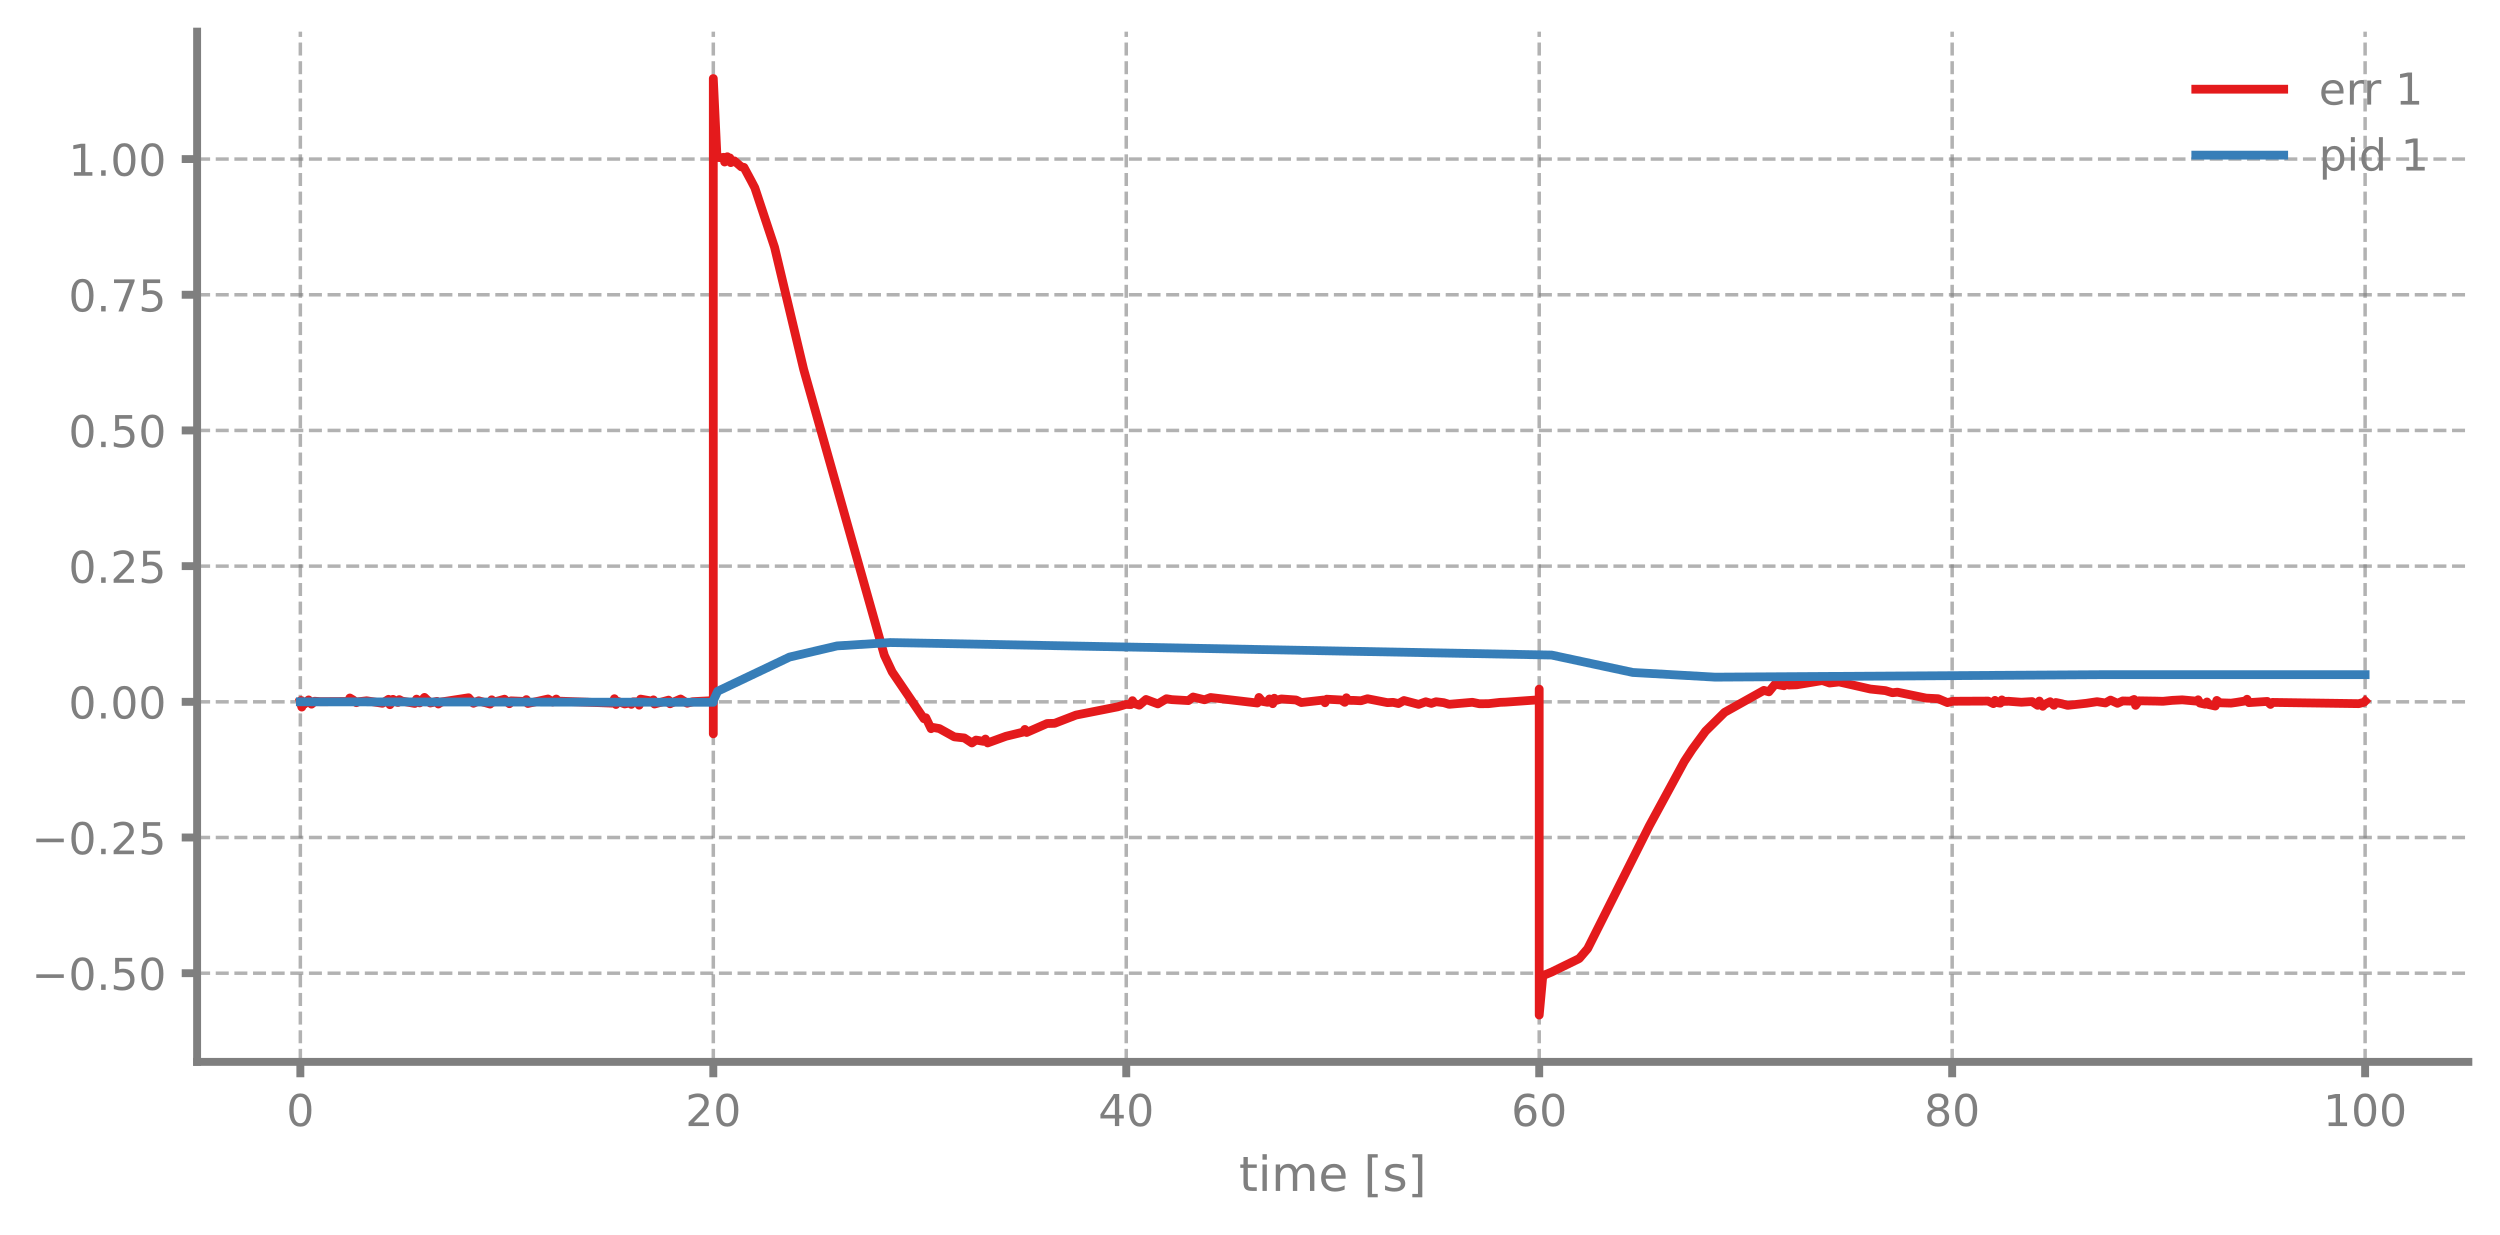
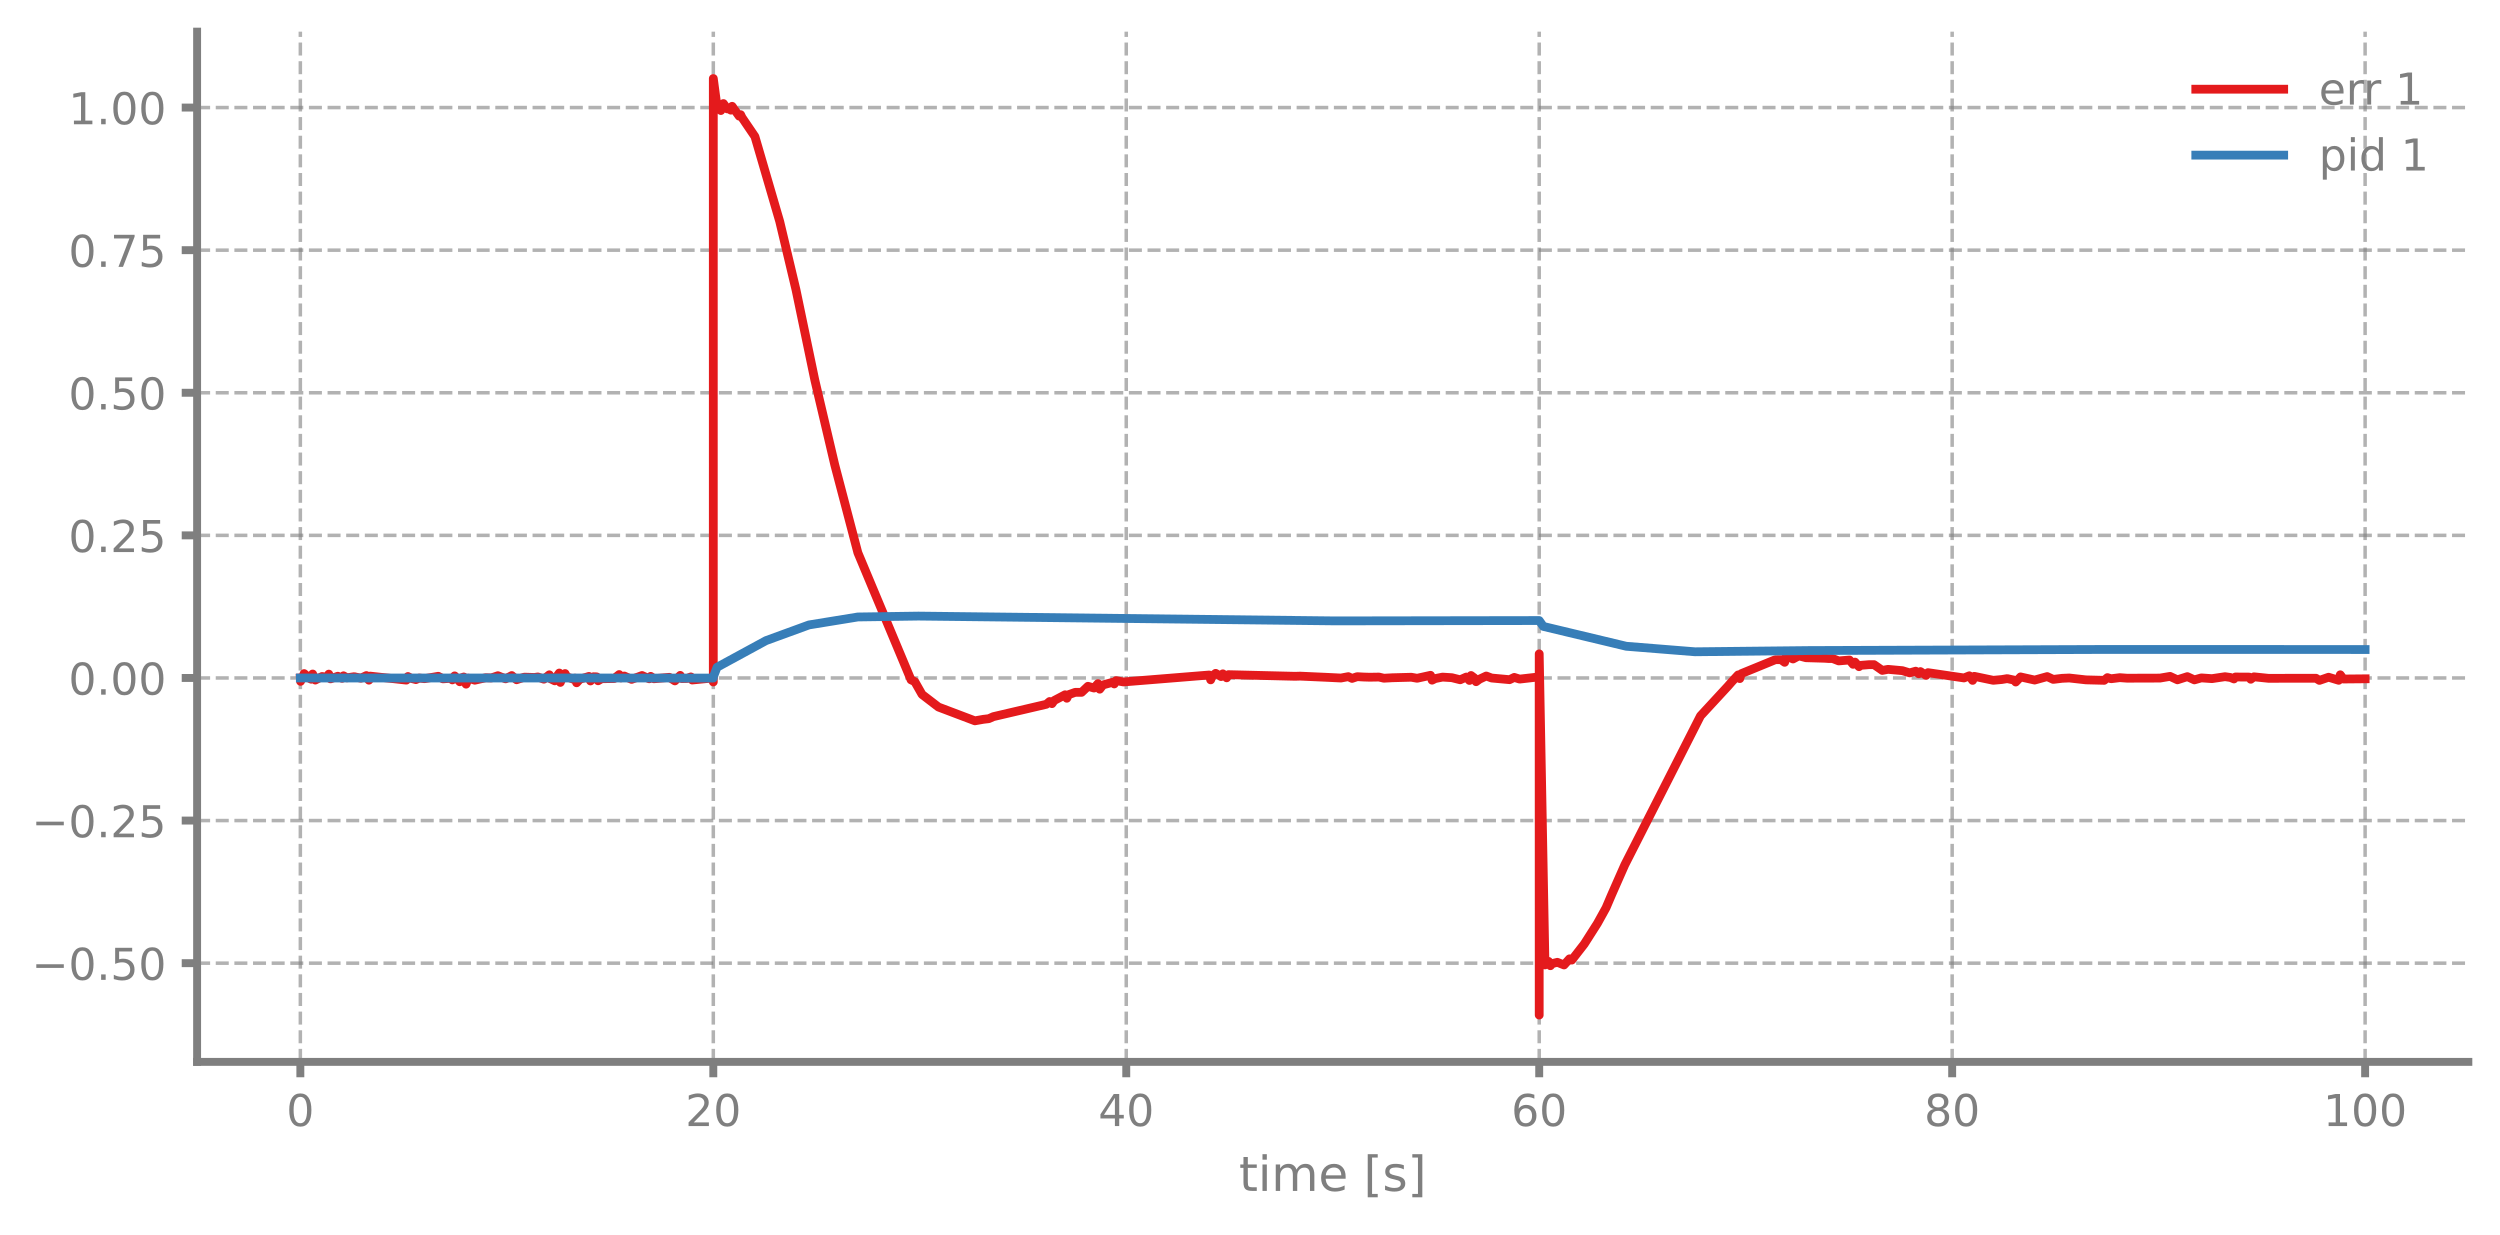
<svg xmlns="http://www.w3.org/2000/svg" xmlns:xlink="http://www.w3.org/1999/xlink" width="568.8pt" height="280.8pt" viewBox="0 0 568.8 280.8" version="1.1">
  <defs>
    <style type="text/css">*{stroke-linejoin: round; stroke-linecap: butt}</style>
  </defs>
  <g id="figure_1">
    <g id="patch_1">
      <path d="M 0 280.8  L 568.8 280.8  L 568.8 0  L 0 0  L 0 280.8  z " style="fill: none" />
    </g>
    <g id="axes_1">
      <g id="patch_2">
        <path d="M 44.845 241.599  L 561.6 241.599  L 561.6 7.2  L 44.845 7.2  L 44.845 241.599  z " style="fill: none" />
      </g>
      <g id="matplotlib.axis_1">
        <g id="xtick_1">
          <g id="line2d_1">
-             <path d="M 68.334 241.599  L 68.334 7.2  " clip-path="url(#p9667375f71)" style="fill: none; stroke-dasharray: 2.96,1.28; stroke-dashoffset: 0; stroke: #7f7f7f; stroke-opacity: 0.6; stroke-width: 0.8" />
+             <path d="M 68.334 241.599  L 68.334 7.2  " clip-path="url(#p47fe67918f)" style="fill: none; stroke-dasharray: 2.96,1.28; stroke-dashoffset: 0; stroke: #7f7f7f; stroke-opacity: 0.6; stroke-width: 0.8" />
          </g>
          <g id="line2d_2">
            <defs>
-               <path id="mb598137c54" d="M 0 0  L 0 3.5  " style="stroke: #7f7f7f; stroke-width: 1.8" />
-             </defs>
-             <g>
-               <use xlink:href="#mb598137c54" x="68.334" y="241.599" style="fill: #7f7f7f; stroke: #7f7f7f; stroke-width: 1.8" />
+               <path id="mc23bbabcec" d="M 0 0  L 0 3.5  " style="stroke: #7f7f7f; stroke-width: 1.8" />
+             </defs>
+             <g>
+               <use xlink:href="#mc23bbabcec" x="68.334" y="241.599" style="fill: #7f7f7f; stroke: #7f7f7f; stroke-width: 1.8" />
            </g>
          </g>
          <g id="text_1">
            <g style="fill: #7f7f7f" transform="translate(65.15291 256.1968) scale(0.1 -0.1)">
              <defs>
                <path id="DejaVuSans-13" d="M 2034 4250  Q 1547 4250 1301 3770  Q 1056 3291 1056 2328  Q 1056 1369 1301 889  Q 1547 409 2034 409  Q 2525 409 2770 889  Q 3016 1369 3016 2328  Q 3016 3291 2770 3770  Q 2525 4250 2034 4250  z M 2034 4750  Q 2819 4750 3233 4129  Q 3647 3509 3647 2328  Q 3647 1150 3233 529  Q 2819 -91 2034 -91  Q 1250 -91 836 529  Q 422 1150 422 2328  Q 422 3509 836 4129  Q 1250 4750 2034 4750  z " transform="scale(0.015625)" />
              </defs>
              <use xlink:href="#DejaVuSans-13" />
            </g>
          </g>
        </g>
        <g id="xtick_2">
          <g id="line2d_3">
-             <path d="M 162.29 241.599  L 162.29 7.2  " clip-path="url(#p9667375f71)" style="fill: none; stroke-dasharray: 2.96,1.28; stroke-dashoffset: 0; stroke: #7f7f7f; stroke-opacity: 0.6; stroke-width: 0.8" />
+             <path d="M 162.29 241.599  L 162.29 7.2  " clip-path="url(#p47fe67918f)" style="fill: none; stroke-dasharray: 2.96,1.28; stroke-dashoffset: 0; stroke: #7f7f7f; stroke-opacity: 0.6; stroke-width: 0.8" />
          </g>
          <g id="line2d_4">
            <g>
-               <use xlink:href="#mb598137c54" x="162.29" y="241.599" style="fill: #7f7f7f; stroke: #7f7f7f; stroke-width: 1.8" />
+               <use xlink:href="#mc23bbabcec" x="162.29" y="241.599" style="fill: #7f7f7f; stroke: #7f7f7f; stroke-width: 1.8" />
            </g>
          </g>
          <g id="text_2">
            <g style="fill: #7f7f7f" transform="translate(155.9271 256.1968) scale(0.1 -0.1)">
              <defs>
                <path id="DejaVuSans-15" d="M 1228 531  L 3431 531  L 3431 0  L 469 0  L 469 531  Q 828 903 1448 1529  Q 2069 2156 2228 2338  Q 2531 2678 2651 2914  Q 2772 3150 2772 3378  Q 2772 3750 2511 3984  Q 2250 4219 1831 4219  Q 1534 4219 1204 4116  Q 875 4013 500 3803  L 500 4441  Q 881 4594 1212 4672  Q 1544 4750 1819 4750  Q 2544 4750 2975 4387  Q 3406 4025 3406 3419  Q 3406 3131 3298 2873  Q 3191 2616 2906 2266  Q 2828 2175 2409 1742  Q 1991 1309 1228 531  z " transform="scale(0.015625)" />
              </defs>
              <use xlink:href="#DejaVuSans-15" />
              <use xlink:href="#DejaVuSans-13" transform="translate(63.625 0)" />
            </g>
          </g>
        </g>
        <g id="xtick_3">
          <g id="line2d_5">
-             <path d="M 256.245 241.599  L 256.245 7.2  " clip-path="url(#p9667375f71)" style="fill: none; stroke-dasharray: 2.96,1.28; stroke-dashoffset: 0; stroke: #7f7f7f; stroke-opacity: 0.6; stroke-width: 0.8" />
+             <path d="M 256.245 241.599  L 256.245 7.2  " clip-path="url(#p47fe67918f)" style="fill: none; stroke-dasharray: 2.96,1.28; stroke-dashoffset: 0; stroke: #7f7f7f; stroke-opacity: 0.6; stroke-width: 0.8" />
          </g>
          <g id="line2d_6">
            <g>
-               <use xlink:href="#mb598137c54" x="256.245" y="241.599" style="fill: #7f7f7f; stroke: #7f7f7f; stroke-width: 1.8" />
+               <use xlink:href="#mc23bbabcec" x="256.245" y="241.599" style="fill: #7f7f7f; stroke: #7f7f7f; stroke-width: 1.8" />
            </g>
          </g>
          <g id="text_3">
            <g style="fill: #7f7f7f" transform="translate(249.8825 256.1968) scale(0.1 -0.1)">
              <defs>
                <path id="DejaVuSans-17" d="M 2419 4116  L 825 1625  L 2419 1625  L 2419 4116  z M 2253 4666  L 3047 4666  L 3047 1625  L 3713 1625  L 3713 1100  L 3047 1100  L 3047 0  L 2419 0  L 2419 1100  L 313 1100  L 313 1709  L 2253 4666  z " transform="scale(0.015625)" />
              </defs>
              <use xlink:href="#DejaVuSans-17" />
              <use xlink:href="#DejaVuSans-13" transform="translate(63.625 0)" />
            </g>
          </g>
        </g>
        <g id="xtick_4">
          <g id="line2d_7">
-             <path d="M 350.2 241.599  L 350.2 7.2  " clip-path="url(#p9667375f71)" style="fill: none; stroke-dasharray: 2.96,1.28; stroke-dashoffset: 0; stroke: #7f7f7f; stroke-opacity: 0.6; stroke-width: 0.8" />
+             <path d="M 350.2 241.599  L 350.2 7.2  " clip-path="url(#p47fe67918f)" style="fill: none; stroke-dasharray: 2.96,1.28; stroke-dashoffset: 0; stroke: #7f7f7f; stroke-opacity: 0.6; stroke-width: 0.8" />
          </g>
          <g id="line2d_8">
            <g>
-               <use xlink:href="#mb598137c54" x="350.2" y="241.599" style="fill: #7f7f7f; stroke: #7f7f7f; stroke-width: 1.8" />
+               <use xlink:href="#mc23bbabcec" x="350.2" y="241.599" style="fill: #7f7f7f; stroke: #7f7f7f; stroke-width: 1.8" />
            </g>
          </g>
          <g id="text_4">
            <g style="fill: #7f7f7f" transform="translate(343.8379 256.1968) scale(0.1 -0.1)">
              <defs>
                <path id="DejaVuSans-19" d="M 2113 2584  Q 1688 2584 1439 2293  Q 1191 2003 1191 1497  Q 1191 994 1439 701  Q 1688 409 2113 409  Q 2538 409 2786 701  Q 3034 994 3034 1497  Q 3034 2003 2786 2293  Q 2538 2584 2113 2584  z M 3366 4563  L 3366 3988  Q 3128 4100 2886 4159  Q 2644 4219 2406 4219  Q 1781 4219 1451 3797  Q 1122 3375 1075 2522  Q 1259 2794 1537 2939  Q 1816 3084 2150 3084  Q 2853 3084 3261 2657  Q 3669 2231 3669 1497  Q 3669 778 3244 343  Q 2819 -91 2113 -91  Q 1303 -91 875 529  Q 447 1150 447 2328  Q 447 3434 972 4092  Q 1497 4750 2381 4750  Q 2619 4750 2861 4703  Q 3103 4656 3366 4563  z " transform="scale(0.015625)" />
              </defs>
              <use xlink:href="#DejaVuSans-19" />
              <use xlink:href="#DejaVuSans-13" transform="translate(63.625 0)" />
            </g>
          </g>
        </g>
        <g id="xtick_5">
          <g id="line2d_9">
-             <path d="M 444.156 241.599  L 444.156 7.2  " clip-path="url(#p9667375f71)" style="fill: none; stroke-dasharray: 2.96,1.28; stroke-dashoffset: 0; stroke: #7f7f7f; stroke-opacity: 0.6; stroke-width: 0.8" />
+             <path d="M 444.156 241.599  L 444.156 7.2  " clip-path="url(#p47fe67918f)" style="fill: none; stroke-dasharray: 2.96,1.28; stroke-dashoffset: 0; stroke: #7f7f7f; stroke-opacity: 0.6; stroke-width: 0.8" />
          </g>
          <g id="line2d_10">
            <g>
-               <use xlink:href="#mb598137c54" x="444.156" y="241.599" style="fill: #7f7f7f; stroke: #7f7f7f; stroke-width: 1.8" />
+               <use xlink:href="#mc23bbabcec" x="444.156" y="241.599" style="fill: #7f7f7f; stroke: #7f7f7f; stroke-width: 1.8" />
            </g>
          </g>
          <g id="text_5">
            <g style="fill: #7f7f7f" transform="translate(437.7933 256.1968) scale(0.1 -0.1)">
              <defs>
                <path id="DejaVuSans-1b" d="M 2034 2216  Q 1584 2216 1326 1975  Q 1069 1734 1069 1313  Q 1069 891 1326 650  Q 1584 409 2034 409  Q 2484 409 2743 651  Q 3003 894 3003 1313  Q 3003 1734 2745 1975  Q 2488 2216 2034 2216  z M 1403 2484  Q 997 2584 770 2862  Q 544 3141 544 3541  Q 544 4100 942 4425  Q 1341 4750 2034 4750  Q 2731 4750 3128 4425  Q 3525 4100 3525 3541  Q 3525 3141 3298 2862  Q 3072 2584 2669 2484  Q 3125 2378 3379 2068  Q 3634 1759 3634 1313  Q 3634 634 3220 271  Q 2806 -91 2034 -91  Q 1263 -91 848 271  Q 434 634 434 1313  Q 434 1759 690 2068  Q 947 2378 1403 2484  z M 1172 3481  Q 1172 3119 1398 2916  Q 1625 2713 2034 2713  Q 2441 2713 2670 2916  Q 2900 3119 2900 3481  Q 2900 3844 2670 4047  Q 2441 4250 2034 4250  Q 1625 4250 1398 4047  Q 1172 3844 1172 3481  z " transform="scale(0.015625)" />
              </defs>
              <use xlink:href="#DejaVuSans-1b" />
              <use xlink:href="#DejaVuSans-13" transform="translate(63.625 0)" />
            </g>
          </g>
        </g>
        <g id="xtick_6">
          <g id="line2d_11">
-             <path d="M 538.111 241.599  L 538.111 7.2  " clip-path="url(#p9667375f71)" style="fill: none; stroke-dasharray: 2.96,1.28; stroke-dashoffset: 0; stroke: #7f7f7f; stroke-opacity: 0.6; stroke-width: 0.8" />
+             <path d="M 538.111 241.599  L 538.111 7.2  " clip-path="url(#p47fe67918f)" style="fill: none; stroke-dasharray: 2.96,1.28; stroke-dashoffset: 0; stroke: #7f7f7f; stroke-opacity: 0.6; stroke-width: 0.8" />
          </g>
          <g id="line2d_12">
            <g>
-               <use xlink:href="#mb598137c54" x="538.111" y="241.599" style="fill: #7f7f7f; stroke: #7f7f7f; stroke-width: 1.8" />
+               <use xlink:href="#mc23bbabcec" x="538.111" y="241.599" style="fill: #7f7f7f; stroke: #7f7f7f; stroke-width: 1.8" />
            </g>
          </g>
          <g id="text_6">
            <g style="fill: #7f7f7f" transform="translate(528.5674 256.1968) scale(0.1 -0.1)">
              <defs>
                <path id="DejaVuSans-14" d="M 794 531  L 1825 531  L 1825 4091  L 703 3866  L 703 4441  L 1819 4666  L 2450 4666  L 2450 531  L 3481 531  L 3481 0  L 794 0  L 794 531  z " transform="scale(0.015625)" />
              </defs>
              <use xlink:href="#DejaVuSans-14" />
              <use xlink:href="#DejaVuSans-13" transform="translate(63.625 0)" />
              <use xlink:href="#DejaVuSans-13" transform="translate(127.25 0)" />
            </g>
          </g>
        </g>
        <g id="text_7">
          <g style="fill: #7f7f7f" transform="translate(281.8921 270.9574) scale(0.11 -0.11)">
            <defs>
              <path id="DejaVuSans-57" d="M 1172 4494  L 1172 3500  L 2356 3500  L 2356 3053  L 1172 3053  L 1172 1153  Q 1172 725 1289 603  Q 1406 481 1766 481  L 2356 481  L 2356 0  L 1766 0  Q 1100 0 847 248  Q 594 497 594 1153  L 594 3053  L 172 3053  L 172 3500  L 594 3500  L 594 4494  L 1172 4494  z " transform="scale(0.015625)" />
              <path id="DejaVuSans-4c" d="M 603 3500  L 1178 3500  L 1178 0  L 603 0  L 603 3500  z M 603 4863  L 1178 4863  L 1178 4134  L 603 4134  L 603 4863  z " transform="scale(0.015625)" />
              <path id="DejaVuSans-50" d="M 3328 2828  Q 3544 3216 3844 3400  Q 4144 3584 4550 3584  Q 5097 3584 5394 3201  Q 5691 2819 5691 2113  L 5691 0  L 5113 0  L 5113 2094  Q 5113 2597 4934 2840  Q 4756 3084 4391 3084  Q 3944 3084 3684 2787  Q 3425 2491 3425 1978  L 3425 0  L 2847 0  L 2847 2094  Q 2847 2600 2669 2842  Q 2491 3084 2119 3084  Q 1678 3084 1418 2786  Q 1159 2488 1159 1978  L 1159 0  L 581 0  L 581 3500  L 1159 3500  L 1159 2956  Q 1356 3278 1631 3431  Q 1906 3584 2284 3584  Q 2666 3584 2933 3390  Q 3200 3197 3328 2828  z " transform="scale(0.015625)" />
              <path id="DejaVuSans-48" d="M 3597 1894  L 3597 1613  L 953 1613  Q 991 1019 1311 708  Q 1631 397 2203 397  Q 2534 397 2845 478  Q 3156 559 3463 722  L 3463 178  Q 3153 47 2828 -22  Q 2503 -91 2169 -91  Q 1331 -91 842 396  Q 353 884 353 1716  Q 353 2575 817 3079  Q 1281 3584 2069 3584  Q 2775 3584 3186 3129  Q 3597 2675 3597 1894  z M 3022 2063  Q 3016 2534 2758 2815  Q 2500 3097 2075 3097  Q 1594 3097 1305 2825  Q 1016 2553 972 2059  L 3022 2063  z " transform="scale(0.015625)" />
              <path id="DejaVuSans-3" transform="scale(0.015625)" />
              <path id="DejaVuSans-3e" d="M 550 4863  L 1875 4863  L 1875 4416  L 1125 4416  L 1125 -397  L 1875 -397  L 1875 -844  L 550 -844  L 550 4863  z " transform="scale(0.015625)" />
              <path id="DejaVuSans-56" d="M 2834 3397  L 2834 2853  Q 2591 2978 2328 3040  Q 2066 3103 1784 3103  Q 1356 3103 1142 2972  Q 928 2841 928 2578  Q 928 2378 1081 2264  Q 1234 2150 1697 2047  L 1894 2003  Q 2506 1872 2764 1633  Q 3022 1394 3022 966  Q 3022 478 2636 193  Q 2250 -91 1575 -91  Q 1294 -91 989 -36  Q 684 19 347 128  L 347 722  Q 666 556 975 473  Q 1284 391 1588 391  Q 1994 391 2212 530  Q 2431 669 2431 922  Q 2431 1156 2273 1281  Q 2116 1406 1581 1522  L 1381 1569  Q 847 1681 609 1914  Q 372 2147 372 2553  Q 372 3047 722 3315  Q 1072 3584 1716 3584  Q 2034 3584 2315 3537  Q 2597 3491 2834 3397  z " transform="scale(0.015625)" />
              <path id="DejaVuSans-40" d="M 1947 4863  L 1947 -844  L 622 -844  L 622 -397  L 1369 -397  L 1369 4416  L 622 4416  L 622 4863  L 1947 4863  z " transform="scale(0.015625)" />
            </defs>
            <use xlink:href="#DejaVuSans-57" />
            <use xlink:href="#DejaVuSans-4c" transform="translate(39.20312 0)" />
            <use xlink:href="#DejaVuSans-50" transform="translate(66.98438 0)" />
            <use xlink:href="#DejaVuSans-48" transform="translate(164.3906 0)" />
            <use xlink:href="#DejaVuSans-3" transform="translate(225.9219 0)" />
            <use xlink:href="#DejaVuSans-3e" transform="translate(257.7031 0)" />
            <use xlink:href="#DejaVuSans-56" transform="translate(296.7188 0)" />
            <use xlink:href="#DejaVuSans-40" transform="translate(348.8125 0)" />
          </g>
        </g>
      </g>
      <g id="matplotlib.axis_2">
        <g id="ytick_1">
          <g id="line2d_13">
-             <path d="M 44.845 221.422  L 561.6 221.422  " clip-path="url(#p9667375f71)" style="fill: none; stroke-dasharray: 2.96,1.28; stroke-dashoffset: 0; stroke: #7f7f7f; stroke-opacity: 0.6; stroke-width: 0.8" />
+             <path d="M 44.845 219.139  L 561.6 219.139  " clip-path="url(#p47fe67918f)" style="fill: none; stroke-dasharray: 2.96,1.28; stroke-dashoffset: 0; stroke: #7f7f7f; stroke-opacity: 0.6; stroke-width: 0.8" />
          </g>
          <g id="line2d_14">
            <defs>
-               <path id="m5b874eb69f" d="M 0 0  L -3.5 0  " style="stroke: #7f7f7f; stroke-width: 1.8" />
-             </defs>
-             <g>
-               <use xlink:href="#m5b874eb69f" x="44.845" y="221.422" style="fill: #7f7f7f; stroke: #7f7f7f; stroke-width: 1.8" />
+               <path id="m5db4916df4" d="M 0 0  L -3.5 0  " style="stroke: #7f7f7f; stroke-width: 1.8" />
+             </defs>
+             <g>
+               <use xlink:href="#m5db4916df4" x="44.845" y="219.139" style="fill: #7f7f7f; stroke: #7f7f7f; stroke-width: 1.8" />
            </g>
          </g>
          <g id="text_8">
-             <g style="fill: #7f7f7f" transform="translate(7.2 225.2204) scale(0.1 -0.1)">
+             <g style="fill: #7f7f7f" transform="translate(7.2 222.9374) scale(0.1 -0.1)">
              <defs>
                <path id="DejaVuSans-c9c" d="M 678 2272  L 4684 2272  L 4684 1741  L 678 1741  L 678 2272  z " transform="scale(0.015625)" />
                <path id="DejaVuSans-11" d="M 684 794  L 1344 794  L 1344 0  L 684 0  L 684 794  z " transform="scale(0.015625)" />
                <path id="DejaVuSans-18" d="M 691 4666  L 3169 4666  L 3169 4134  L 1269 4134  L 1269 2991  Q 1406 3038 1543 3061  Q 1681 3084 1819 3084  Q 2600 3084 3056 2656  Q 3513 2228 3513 1497  Q 3513 744 3044 326  Q 2575 -91 1722 -91  Q 1428 -91 1123 -41  Q 819 9 494 109  L 494 744  Q 775 591 1075 516  Q 1375 441 1709 441  Q 2250 441 2565 725  Q 2881 1009 2881 1497  Q 2881 1984 2565 2268  Q 2250 2553 1709 2553  Q 1456 2553 1204 2497  Q 953 2441 691 2322  L 691 4666  z " transform="scale(0.015625)" />
              </defs>
              <use xlink:href="#DejaVuSans-c9c" />
              <use xlink:href="#DejaVuSans-13" transform="translate(83.79688 0)" />
              <use xlink:href="#DejaVuSans-11" transform="translate(147.4219 0)" />
              <use xlink:href="#DejaVuSans-18" transform="translate(179.2031 0)" />
              <use xlink:href="#DejaVuSans-13" transform="translate(242.8281 0)" />
            </g>
          </g>
        </g>
        <g id="ytick_2">
          <g id="line2d_15">
-             <path d="M 44.845 190.55  L 561.6 190.55  " clip-path="url(#p9667375f71)" style="fill: none; stroke-dasharray: 2.96,1.28; stroke-dashoffset: 0; stroke: #7f7f7f; stroke-opacity: 0.6; stroke-width: 0.8" />
+             <path d="M 44.845 186.695  L 561.6 186.695  " clip-path="url(#p47fe67918f)" style="fill: none; stroke-dasharray: 2.96,1.28; stroke-dashoffset: 0; stroke: #7f7f7f; stroke-opacity: 0.6; stroke-width: 0.8" />
          </g>
          <g id="line2d_16">
            <g>
-               <use xlink:href="#m5b874eb69f" x="44.845" y="190.55" style="fill: #7f7f7f; stroke: #7f7f7f; stroke-width: 1.8" />
+               <use xlink:href="#m5db4916df4" x="44.845" y="186.695" style="fill: #7f7f7f; stroke: #7f7f7f; stroke-width: 1.8" />
            </g>
          </g>
          <g id="text_9">
-             <g style="fill: #7f7f7f" transform="translate(7.2 194.3484) scale(0.1 -0.1)">
+             <g style="fill: #7f7f7f" transform="translate(7.2 190.4936) scale(0.1 -0.1)">
              <use xlink:href="#DejaVuSans-c9c" />
              <use xlink:href="#DejaVuSans-13" transform="translate(83.79688 0)" />
              <use xlink:href="#DejaVuSans-11" transform="translate(147.4219 0)" />
              <use xlink:href="#DejaVuSans-15" transform="translate(179.2031 0)" />
              <use xlink:href="#DejaVuSans-18" transform="translate(242.8281 0)" />
            </g>
          </g>
        </g>
        <g id="ytick_3">
          <g id="line2d_17">
-             <path d="M 44.845 159.678  L 561.6 159.678  " clip-path="url(#p9667375f71)" style="fill: none; stroke-dasharray: 2.96,1.28; stroke-dashoffset: 0; stroke: #7f7f7f; stroke-opacity: 0.6; stroke-width: 0.8" />
+             <path d="M 44.845 154.251  L 561.6 154.251  " clip-path="url(#p47fe67918f)" style="fill: none; stroke-dasharray: 2.96,1.28; stroke-dashoffset: 0; stroke: #7f7f7f; stroke-opacity: 0.6; stroke-width: 0.8" />
          </g>
          <g id="line2d_18">
            <g>
-               <use xlink:href="#m5b874eb69f" x="44.845" y="159.678" style="fill: #7f7f7f; stroke: #7f7f7f; stroke-width: 1.8" />
+               <use xlink:href="#m5db4916df4" x="44.845" y="154.251" style="fill: #7f7f7f; stroke: #7f7f7f; stroke-width: 1.8" />
            </g>
          </g>
          <g id="text_10">
-             <g style="fill: #7f7f7f" transform="translate(15.57969 163.4763) scale(0.1 -0.1)">
+             <g style="fill: #7f7f7f" transform="translate(15.57969 158.0498) scale(0.1 -0.1)">
              <use xlink:href="#DejaVuSans-13" />
              <use xlink:href="#DejaVuSans-11" transform="translate(63.625 0)" />
              <use xlink:href="#DejaVuSans-13" transform="translate(95.40625 0)" />
              <use xlink:href="#DejaVuSans-13" transform="translate(159.0312 0)" />
            </g>
          </g>
        </g>
        <g id="ytick_4">
          <g id="line2d_19">
-             <path d="M 44.845 128.805  L 561.6 128.805  " clip-path="url(#p9667375f71)" style="fill: none; stroke-dasharray: 2.96,1.28; stroke-dashoffset: 0; stroke: #7f7f7f; stroke-opacity: 0.6; stroke-width: 0.8" />
+             <path d="M 44.845 121.807  L 561.6 121.807  " clip-path="url(#p47fe67918f)" style="fill: none; stroke-dasharray: 2.96,1.28; stroke-dashoffset: 0; stroke: #7f7f7f; stroke-opacity: 0.6; stroke-width: 0.8" />
          </g>
          <g id="line2d_20">
            <g>
-               <use xlink:href="#m5b874eb69f" x="44.845" y="128.805" style="fill: #7f7f7f; stroke: #7f7f7f; stroke-width: 1.8" />
+               <use xlink:href="#m5db4916df4" x="44.845" y="121.807" style="fill: #7f7f7f; stroke: #7f7f7f; stroke-width: 1.8" />
            </g>
          </g>
          <g id="text_11">
-             <g style="fill: #7f7f7f" transform="translate(15.57969 132.6043) scale(0.1 -0.1)">
+             <g style="fill: #7f7f7f" transform="translate(15.57969 125.606) scale(0.1 -0.1)">
              <use xlink:href="#DejaVuSans-13" />
              <use xlink:href="#DejaVuSans-11" transform="translate(63.625 0)" />
              <use xlink:href="#DejaVuSans-15" transform="translate(95.40625 0)" />
              <use xlink:href="#DejaVuSans-18" transform="translate(159.0312 0)" />
            </g>
          </g>
        </g>
        <g id="ytick_5">
          <g id="line2d_21">
-             <path d="M 44.845 97.933  L 561.6 97.933  " clip-path="url(#p9667375f71)" style="fill: none; stroke-dasharray: 2.96,1.28; stroke-dashoffset: 0; stroke: #7f7f7f; stroke-opacity: 0.6; stroke-width: 0.8" />
+             <path d="M 44.845 89.363  L 561.6 89.363  " clip-path="url(#p47fe67918f)" style="fill: none; stroke-dasharray: 2.96,1.28; stroke-dashoffset: 0; stroke: #7f7f7f; stroke-opacity: 0.6; stroke-width: 0.8" />
          </g>
          <g id="line2d_22">
            <g>
-               <use xlink:href="#m5b874eb69f" x="44.845" y="97.933" style="fill: #7f7f7f; stroke: #7f7f7f; stroke-width: 1.8" />
+               <use xlink:href="#m5db4916df4" x="44.845" y="89.363" style="fill: #7f7f7f; stroke: #7f7f7f; stroke-width: 1.8" />
            </g>
          </g>
          <g id="text_12">
-             <g style="fill: #7f7f7f" transform="translate(15.57969 101.7323) scale(0.1 -0.1)">
+             <g style="fill: #7f7f7f" transform="translate(15.57969 93.16224) scale(0.1 -0.1)">
              <use xlink:href="#DejaVuSans-13" />
              <use xlink:href="#DejaVuSans-11" transform="translate(63.625 0)" />
              <use xlink:href="#DejaVuSans-18" transform="translate(95.40625 0)" />
              <use xlink:href="#DejaVuSans-13" transform="translate(159.0312 0)" />
            </g>
          </g>
        </g>
        <g id="ytick_6">
          <g id="line2d_23">
-             <path d="M 44.845 67.061  L 561.6 67.061  " clip-path="url(#p9667375f71)" style="fill: none; stroke-dasharray: 2.96,1.28; stroke-dashoffset: 0; stroke: #7f7f7f; stroke-opacity: 0.6; stroke-width: 0.8" />
+             <path d="M 44.845 56.92  L 561.6 56.92  " clip-path="url(#p47fe67918f)" style="fill: none; stroke-dasharray: 2.96,1.28; stroke-dashoffset: 0; stroke: #7f7f7f; stroke-opacity: 0.6; stroke-width: 0.8" />
          </g>
          <g id="line2d_24">
            <g>
-               <use xlink:href="#m5b874eb69f" x="44.845" y="67.061" style="fill: #7f7f7f; stroke: #7f7f7f; stroke-width: 1.8" />
+               <use xlink:href="#m5db4916df4" x="44.845" y="56.92" style="fill: #7f7f7f; stroke: #7f7f7f; stroke-width: 1.8" />
            </g>
          </g>
          <g id="text_13">
-             <g style="fill: #7f7f7f" transform="translate(15.57969 70.86021) scale(0.1 -0.1)">
+             <g style="fill: #7f7f7f" transform="translate(15.57969 60.71846) scale(0.1 -0.1)">
              <defs>
                <path id="DejaVuSans-1a" d="M 525 4666  L 3525 4666  L 3525 4397  L 1831 0  L 1172 0  L 2766 4134  L 525 4134  L 525 4666  z " transform="scale(0.015625)" />
              </defs>
              <use xlink:href="#DejaVuSans-13" />
              <use xlink:href="#DejaVuSans-11" transform="translate(63.625 0)" />
              <use xlink:href="#DejaVuSans-1a" transform="translate(95.40625 0)" />
              <use xlink:href="#DejaVuSans-18" transform="translate(159.0312 0)" />
            </g>
          </g>
        </g>
        <g id="ytick_7">
          <g id="line2d_25">
-             <path d="M 44.845 36.189  L 561.6 36.189  " clip-path="url(#p9667375f71)" style="fill: none; stroke-dasharray: 2.96,1.28; stroke-dashoffset: 0; stroke: #7f7f7f; stroke-opacity: 0.6; stroke-width: 0.8" />
+             <path d="M 44.845 24.476  L 561.6 24.476  " clip-path="url(#p47fe67918f)" style="fill: none; stroke-dasharray: 2.96,1.28; stroke-dashoffset: 0; stroke: #7f7f7f; stroke-opacity: 0.6; stroke-width: 0.8" />
          </g>
          <g id="line2d_26">
            <g>
-               <use xlink:href="#m5b874eb69f" x="44.845" y="36.189" style="fill: #7f7f7f; stroke: #7f7f7f; stroke-width: 1.8" />
+               <use xlink:href="#m5db4916df4" x="44.845" y="24.476" style="fill: #7f7f7f; stroke: #7f7f7f; stroke-width: 1.8" />
            </g>
          </g>
          <g id="text_14">
-             <g style="fill: #7f7f7f" transform="translate(15.57969 39.98816) scale(0.1 -0.1)">
+             <g style="fill: #7f7f7f" transform="translate(15.57969 28.27468) scale(0.1 -0.1)">
              <use xlink:href="#DejaVuSans-14" />
              <use xlink:href="#DejaVuSans-11" transform="translate(63.625 0)" />
              <use xlink:href="#DejaVuSans-13" transform="translate(95.40625 0)" />
              <use xlink:href="#DejaVuSans-13" transform="translate(159.0312 0)" />
            </g>
          </g>
        </g>
      </g>
      <g id="line2d_27">
-         <path d="M 68.334 159.678  L 68.663 160.874  L 68.484 159.367  L 69.241 160.211  L 70.212 159.247  L 70.499 159.594  L 70.878 160.212  L 71.605 159.54  L 72.881 159.649  L 79.234 159.606  L 79.595 158.806  L 80.318 159.228  L 81.079 159.87  L 81.42 159.683  L 83.431 159.442  L 86.995 160.016  L 88.387 159.11  L 88.721 160.333  L 89.411 159.115  L 90.524 159.821  L 90.84 159.18  L 91.479 159.513  L 94.373 160.051  L 94.774 159.065  L 95.481 159.921  L 96.578 158.672  L 97.922 159.953  L 99.408 159.577  L 99.734 160.173  L 100.425 159.713  L 106.613 158.753  L 107.731 160.009  L 108.911 159.443  L 111.511 160.194  L 111.873 159.22  L 112.247 159.708  L 113.098 159.545  L 114.78 159.08  L 115.893 160.109  L 116.279 159.456  L 119.34 159.592  L 119.761 159.175  L 120.106 160.057  L 124.686 159.033  L 125.74 159.703  L 126.559 159.047  L 126.943 159.514  L 139.44 159.988  L 139.791 158.972  L 140.144 160.288  L 140.477 159.55  L 142.136 160.17  L 143.256 159.911  L 143.64 160.256  L 144.072 159.684  L 145.12 159.706  L 145.422 160.443  L 145.748 159.06  L 148.396 159.532  L 148.664 159.234  L 148.913 160.183  L 152.106 159.293  L 152.46 160.124  L 153.221 159.744  L 154.849 159.037  L 156.359 159.996  L 157.602 159.651  L 159.544 159.54  L 161.954 159.42  L 162.286 158.526  L 162.289 160.316  L 162.289 166.96  L 162.29 17.855  L 163.135 35.825  L 164.105 35.871  L 164.672 35.788  L 164.869 36.861  L 165.488 35.662  L 165.854 36.051  L 166.054 35.923  L 166.26 37  L 167.103 36.611  L 168.658 37.962  L 169.266 38.085  L 171.002 41.314  L 171.737 42.724  L 176.229 56.265  L 182.853 84.06  L 201.208 149.094  L 202.99 152.879  L 210.214 163.52  L 210.648 163.299  L 211.841 165.789  L 212.236 165.5  L 213.717 165.762  L 217.124 167.651  L 219.4 167.902  L 221.126 169.04  L 222.059 168.379  L 223.746 168.668  L 224.205 168.151  L 224.707 169.034  L 228.874 167.52  L 232.842 166.554  L 233.177 165.957  L 233.574 166.653  L 238.224 164.614  L 239.954 164.569  L 244.812 162.695  L 254.293 160.821  L 256.149 160.267  L 257.292 160.306  L 257.658 159.417  L 258.03 160.038  L 259.203 160.444  L 260.743 159.143  L 263.424 160.153  L 265.392 158.976  L 266.634 159.184  L 270.379 159.4  L 271.455 158.582  L 274.035 159.214  L 275.432 158.694  L 286.073 159.951  L 286.438 158.686  L 287.188 159.573  L 288.409 159.791  L 288.824 159.034  L 289.22 159.296  L 289.57 160.106  L 289.929 158.862  L 290.304 159.379  L 291.521 159.022  L 294.895 159.265  L 296.067 159.841  L 301.108 159.273  L 301.471 159.887  L 301.852 159.081  L 305.151 159.261  L 305.95 159.79  L 306.331 158.759  L 306.706 159.346  L 307.913 159.352  L 309.632 159.438  L 311.135 158.979  L 315.665 159.862  L 316.965 159.8  L 318.185 160.07  L 319.429 159.383  L 322.769 160.26  L 324.391 159.669  L 325.654 160.038  L 326.744 159.663  L 328.467 159.87  L 329.709 160.246  L 334.991 159.787  L 336.597 160.12  L 338.708 160.093  L 341.319 159.797  L 342.544 159.753  L 350.195 159.212  L 350.2 156.788  L 350.201 230.945  L 351.025 221.983  L 353.024 221.159  L 359.302 218.086  L 361.221 215.839  L 375.248 187.905  L 383.211 173.242  L 385.061 170.422  L 388.052 166.355  L 392.387 162.072  L 401.31 157.074  L 402.457 157.404  L 403.88 155.659  L 405.903 156.027  L 406.28 155.2  L 407.004 155.875  L 408.799 155.807  L 414.618 154.838  L 416.275 155.406  L 418.445 155.158  L 425.546 156.77  L 428.976 157.134  L 430.566 157.613  L 431.687 157.48  L 438.241 158.833  L 440.982 158.973  L 443.074 159.858  L 444.266 159.552  L 452.327 159.509  L 453.53 160.089  L 453.89 159.348  L 454.266 159.842  L 455.103 159.988  L 455.466 159.246  L 455.839 159.585  L 457.047 159.555  L 459.902 159.776  L 462.33 159.617  L 463.599 160.472  L 463.999 159.503  L 464.366 160.164  L 464.767 160.694  L 465.171 160.272  L 466.448 159.653  L 467.298 160.459  L 467.747 159.832  L 469.072 160.106  L 470.424 160.488  L 474.759 160.004  L 477.122 159.647  L 479.031 159.939  L 480.186 159.283  L 481.76 160.018  L 482.961 159.479  L 484.666 159.523  L 485.544 159.138  L 485.886 160.483  L 486.626 159.449  L 490.538 159.515  L 492.111 159.561  L 494.257 159.346  L 496.518 159.23  L 499.7 159.522  L 500.115 159.218  L 500.522 159.966  L 501.736 160.234  L 502.137 159.711  L 502.533 160.312  L 504.017 160.637  L 504.36 159.361  L 505.11 159.899  L 507.619 159.978  L 508.842 159.807  L 510.83 159.486  L 511.252 159.092  L 511.658 159.861  L 515.851 159.587  L 516.584 160.269  L 517.03 159.812  L 536.659 160.096  L 537.856 159.783  L 538.111 159.52  L 538.111 159.52  " clip-path="url(#p9667375f71)" style="fill: none; stroke: #e41a1c; stroke-width: 2; stroke-linecap: square" />
+         <path d="M 68.334 154.251  L 68.381 155.02  L 69.197 153.254  L 70.501 154.388  L 70.823 154.543  L 71.137 153.35  L 71.738 154.729  L 73.272 153.92  L 74.415 154.086  L 74.811 153.378  L 75.202 154.453  L 76.855 153.857  L 77.827 154.324  L 78.158 153.758  L 78.928 154.216  L 80.587 153.963  L 82.098 154.303  L 83.356 153.707  L 83.934 154.752  L 84.23 153.829  L 92.453 154.74  L 92.818 153.925  L 93.52 154.332  L 94.628 154.626  L 95.391 154.269  L 96.58 154.416  L 99.717 153.866  L 100.789 154.451  L 102.615 154.313  L 102.916 154.688  L 103.44 153.777  L 104.603 155.112  L 105.173 154.169  L 105.508 154.03  L 106.042 155.659  L 106.551 154.299  L 108.031 154.761  L 110.517 154.199  L 111.781 154.247  L 113.284 153.735  L 115.034 154.449  L 116.433 153.704  L 117.53 154.656  L 119.294 154.067  L 121.6 154.138  L 122.375 154.019  L 123.735 154.528  L 124.983 153.531  L 125.298 154.45  L 126.222 154.902  L 126.48 154.192  L 126.998 153.471  L 127.254 153.127  L 127.496 155.262  L 128.18 153.556  L 128.568 153.246  L 128.974 153.984  L 130.438 154.533  L 130.817 154.294  L 131.189 155.347  L 131.932 154.542  L 133.993 153.898  L 134.35 154.929  L 135.048 153.974  L 135.744 153.996  L 136.078 154.888  L 136.888 154.424  L 139.747 154.371  L 140.876 153.472  L 141.26 154.235  L 142.051 153.807  L 143.701 154.573  L 146.07 153.691  L 147.719 154.437  L 148.048 153.89  L 148.79 154.433  L 152.276 154.104  L 153.551 154.914  L 154.763 153.665  L 155.129 154.383  L 156.38 154.353  L 157.18 154.015  L 157.495 154.715  L 162.183 154.254  L 162.289 155.16  L 162.29 139.638  L 162.293 17.855  L 163.145 24.289  L 163.312 23.575  L 163.633 24.66  L 163.828 24.368  L 164.01 25.148  L 164.59 23.56  L 165.46 24.769  L 165.666 24.653  L 166.285 25.058  L 166.569 24.188  L 168.179 26.425  L 168.51 26.092  L 168.814 26.728  L 171.76 31.067  L 177.401 50.387  L 181.111 65.965  L 185.387 86.469  L 189.93 105.784  L 195.179 125.751  L 207.279 154.682  L 208.132 155.087  L 209.785 157.999  L 213.515 160.865  L 221.806 164.001  L 223.743 163.659  L 224.962 163.516  L 226.008 163.052  L 238.058 160.239  L 238.81 159.608  L 239.344 160.092  L 239.843 159.383  L 242.331 158.072  L 242.724 158.863  L 243.114 158.061  L 244.645 157.517  L 246.081 157.521  L 247.538 156.144  L 248.914 156.544  L 249.814 155.534  L 250.21 156.803  L 250.952 155.836  L 253.097 155.244  L 253.513 155.609  L 253.936 154.855  L 255.608 155.157  L 275.115 153.579  L 275.453 154.682  L 275.802 153.801  L 276.589 153.199  L 277.819 153.938  L 278.224 153.309  L 278.696 153.778  L 279.089 154.214  L 279.488 153.498  L 294.673 153.871  L 295.808 153.834  L 301.702 154.099  L 305.093 154.265  L 306.768 153.949  L 307.617 154.351  L 308.793 153.957  L 310.29 154.041  L 311.649 154.081  L 313.745 154.045  L 314.854 154.307  L 316.801 154.203  L 321.105 154.087  L 322.422 154.32  L 325.474 153.646  L 325.824 154.751  L 326.547 154.387  L 328.216 154.055  L 330.329 154.188  L 332.221 154.662  L 333.622 154.039  L 334.332 154.818  L 334.69 153.691  L 335.454 154.258  L 335.837 155.098  L 336.611 154.528  L 338.154 153.806  L 339.381 154.264  L 343.455 154.638  L 344.528 154.122  L 345.751 154.508  L 350.159 154.006  L 350.19 154.346  L 350.201 230.945  L 350.2 148.766  L 351.514 219.536  L 352.326 218.738  L 352.746 219.719  L 353.159 219.239  L 354.333 218.945  L 355.85 219.547  L 357.097 218.154  L 357.61 218.443  L 360.464 214.768  L 363.439 210.097  L 365.408 206.54  L 366.665 203.586  L 369.668 196.784  L 386.894 162.885  L 393.143 156.118  L 393.953 155.192  L 395.457 153.558  L 395.837 154.393  L 396.188 153.267  L 403.917 150.098  L 405.221 150.084  L 406.044 150.689  L 406.416 149.186  L 407.198 149.597  L 407.947 149.934  L 409.268 149.223  L 410.885 149.643  L 415.16 149.769  L 415.983 149.825  L 416.937 149.825  L 418.345 150.371  L 420.799 150.166  L 421.615 151.147  L 422.051 150.643  L 422.964 151.682  L 423.349 151.379  L 425.236 151.225  L 426.374 151.216  L 428.259 152.53  L 429.572 152.29  L 432.837 152.59  L 434.488 153.092  L 435.862 152.709  L 436.547 153.293  L 436.944 152.802  L 438.218 153.669  L 438.654 153.042  L 446.843 154.246  L 448.062 153.757  L 448.811 154.802  L 449.181 153.878  L 453.505 154.784  L 455.438 154.605  L 456.686 154.399  L 458.242 154.74  L 458.619 155.172  L 459.716 154.012  L 462.923 154.729  L 465.775 153.936  L 467.154 154.576  L 469.185 154.33  L 470.797 154.259  L 474.593 154.683  L 478.741 154.79  L 479.479 154.172  L 480.31 154.427  L 482.294 154.182  L 483.95 154.303  L 491.445 154.278  L 493.726 153.891  L 495.408 154.671  L 497.664 153.948  L 499.267 154.686  L 500.844 154.235  L 503.262 154.405  L 506.239 153.962  L 507.47 154.139  L 508.269 154.473  L 508.599 154.033  L 511.761 154.053  L 512.09 154.546  L 512.819 153.99  L 516.126 154.332  L 526.926 154.313  L 527.713 154.803  L 529.8 154.083  L 532.105 154.781  L 532.46 153.53  L 533.168 154.489  L 538.111 154.441  L 538.111 154.441  " clip-path="url(#p47fe67918f)" style="fill: none; stroke: #e41a1c; stroke-width: 2; stroke-linecap: square" />
      </g>
      <g id="line2d_28">
-         <path d="M 68.334 159.678  L 71.968 159.684  L 162.289 159.788  L 162.29 159.43  L 163.289 157.266  L 179.627 149.495  L 190.45 146.957  L 202.561 146.192  L 353.024 149.039  L 371.492 152.998  L 390.24 154.066  L 478.354 153.501  L 538.111 153.501  L 538.111 153.501  " clip-path="url(#p9667375f71)" style="fill: none; stroke: #377eb8; stroke-width: 2; stroke-linecap: square" />
+         <path d="M 68.334 154.251  L 72.398 154.252  L 162.289 154.269  L 162.29 154.036  L 163.145 151.811  L 174.291 145.75  L 184.058 142.183  L 195.179 140.374  L 208.955 140.172  L 303.79 141.265  L 350.2 141.186  L 351.142 142.521  L 370.011 147.038  L 385.644 148.292  L 411.488 148.014  L 478.4 147.766  L 538.111 147.776  L 538.111 147.776  " clip-path="url(#p47fe67918f)" style="fill: none; stroke: #377eb8; stroke-width: 2; stroke-linecap: square" />
      </g>
      <g id="patch_3">
        <path d="M 44.845 241.599  L 44.845 7.2  " style="fill: none; stroke: #7f7f7f; stroke-width: 1.8; stroke-linejoin: miter; stroke-linecap: square" />
      </g>
      <g id="patch_4">
        <path d="M 44.845 241.599  L 561.6 241.599  " style="fill: none; stroke: #7f7f7f; stroke-width: 1.8; stroke-linejoin: miter; stroke-linecap: square" />
      </g>
      <g id="legend_1">
        <g id="line2d_29">
          <path d="M 499.584 20.298  L 509.584 20.298  L 519.584 20.298  " style="fill: none; stroke: #e41a1c; stroke-width: 2; stroke-linecap: square" />
        </g>
        <g id="text_15">
          <g style="fill: #7f7f7f" transform="translate(527.5844 23.79844) scale(0.1 -0.1)">
            <defs>
              <path id="DejaVuSans-55" d="M 2631 2963  Q 2534 3019 2420 3045  Q 2306 3072 2169 3072  Q 1681 3072 1420 2755  Q 1159 2438 1159 1844  L 1159 0  L 581 0  L 581 3500  L 1159 3500  L 1159 2956  Q 1341 3275 1631 3429  Q 1922 3584 2338 3584  Q 2397 3584 2469 3576  Q 2541 3569 2628 3553  L 2631 2963  z " transform="scale(0.015625)" />
            </defs>
            <use xlink:href="#DejaVuSans-48" />
            <use xlink:href="#DejaVuSans-55" transform="translate(61.53125 0)" />
            <use xlink:href="#DejaVuSans-55" transform="translate(100.8906 0)" />
            <use xlink:href="#DejaVuSans-3" transform="translate(142 0)" />
            <use xlink:href="#DejaVuSans-14" transform="translate(173.7812 0)" />
          </g>
        </g>
        <g id="line2d_30">
          <path d="M 499.584 35.299  L 509.584 35.299  L 519.584 35.299  " style="fill: none; stroke: #377eb8; stroke-width: 2; stroke-linecap: square" />
        </g>
        <g id="text_16">
          <g style="fill: #7f7f7f" transform="translate(527.5844 38.79922) scale(0.1 -0.1)">
            <defs>
              <path id="DejaVuSans-53" d="M 1159 525  L 1159 -1331  L 581 -1331  L 581 3500  L 1159 3500  L 1159 2969  Q 1341 3281 1617 3432  Q 1894 3584 2278 3584  Q 2916 3584 3314 3078  Q 3713 2572 3713 1747  Q 3713 922 3314 415  Q 2916 -91 2278 -91  Q 1894 -91 1617 61  Q 1341 213 1159 525  z M 3116 1747  Q 3116 2381 2855 2742  Q 2594 3103 2138 3103  Q 1681 3103 1420 2742  Q 1159 2381 1159 1747  Q 1159 1113 1420 752  Q 1681 391 2138 391  Q 2594 391 2855 752  Q 3116 1113 3116 1747  z " transform="scale(0.015625)" />
              <path id="DejaVuSans-47" d="M 2906 2969  L 2906 4863  L 3481 4863  L 3481 0  L 2906 0  L 2906 525  Q 2725 213 2448 61  Q 2172 -91 1784 -91  Q 1150 -91 751 415  Q 353 922 353 1747  Q 353 2572 751 3078  Q 1150 3584 1784 3584  Q 2172 3584 2448 3432  Q 2725 3281 2906 2969  z M 947 1747  Q 947 1113 1208 752  Q 1469 391 1925 391  Q 2381 391 2643 752  Q 2906 1113 2906 1747  Q 2906 2381 2643 2742  Q 2381 3103 1925 3103  Q 1469 3103 1208 2742  Q 947 2381 947 1747  z " transform="scale(0.015625)" />
            </defs>
            <use xlink:href="#DejaVuSans-53" />
            <use xlink:href="#DejaVuSans-4c" transform="translate(63.48438 0)" />
            <use xlink:href="#DejaVuSans-47" transform="translate(91.26562 0)" />
            <use xlink:href="#DejaVuSans-3" transform="translate(154.75 0)" />
            <use xlink:href="#DejaVuSans-14" transform="translate(186.5312 0)" />
          </g>
        </g>
      </g>
    </g>
  </g>
  <defs>
-     <clipPath id="p9667375f71">
+     <clipPath id="p47fe67918f">
      <rect x="44.845" y="7.2" width="516.755" height="234.399" />
    </clipPath>
  </defs>
</svg>
